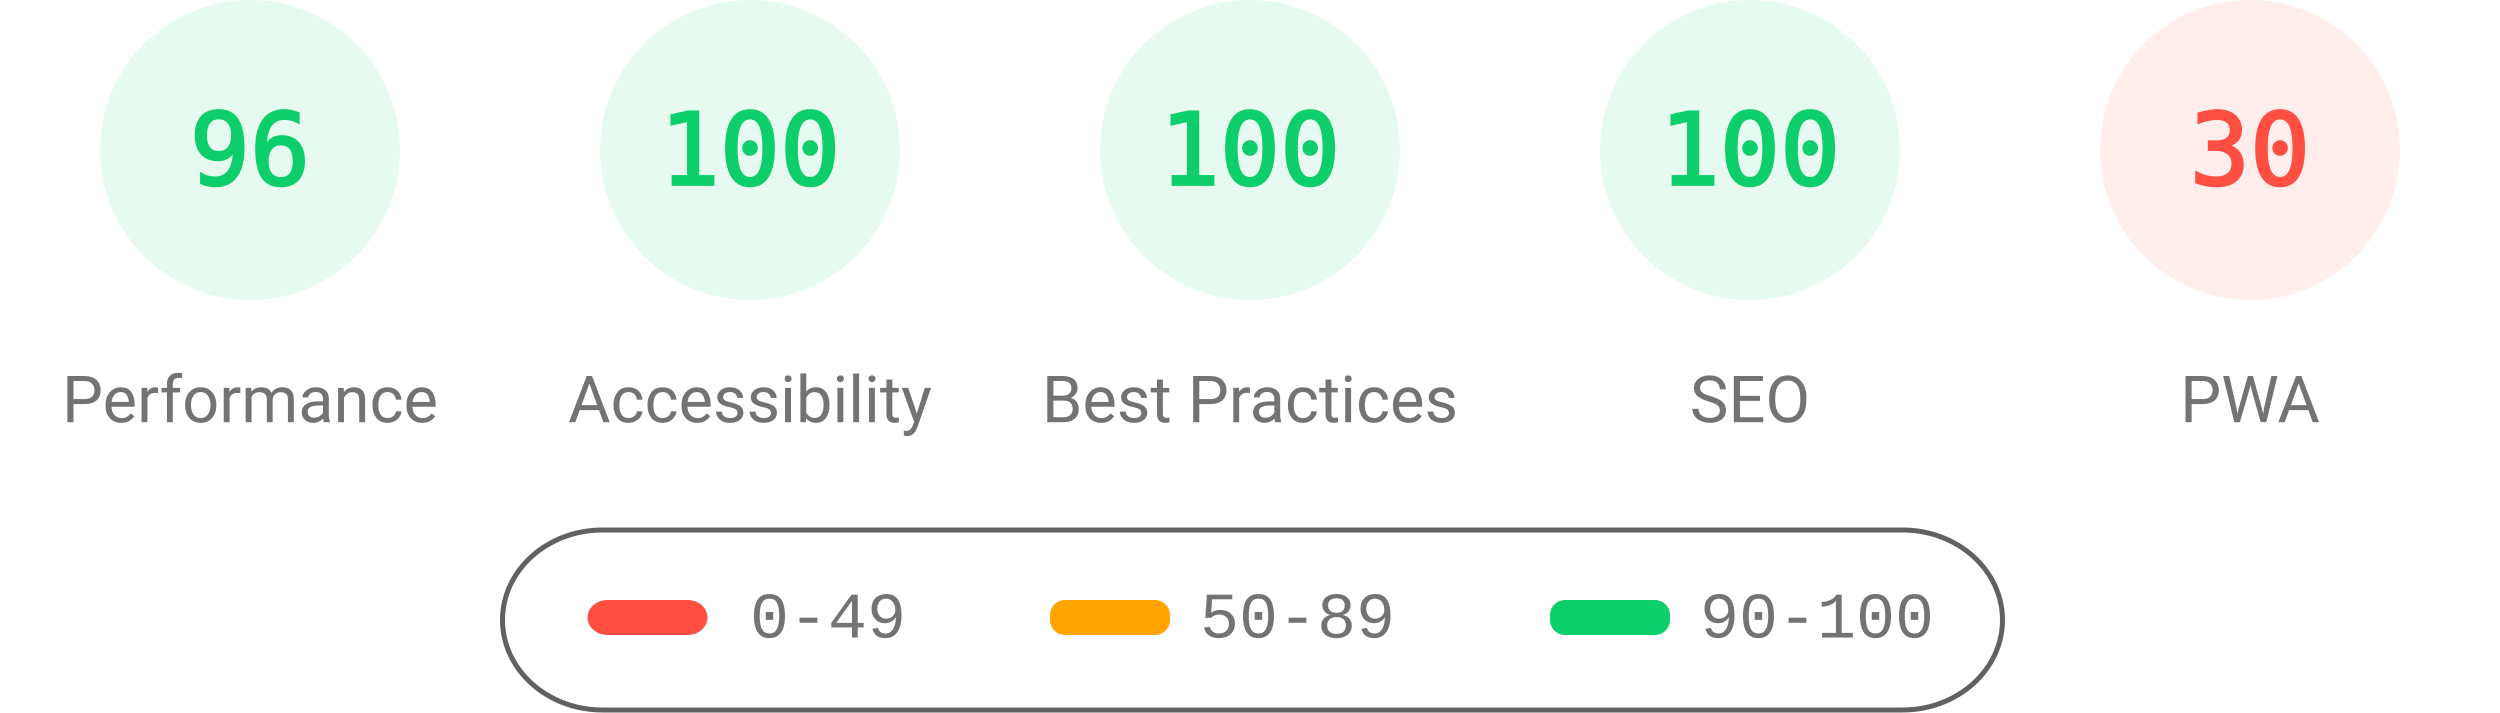
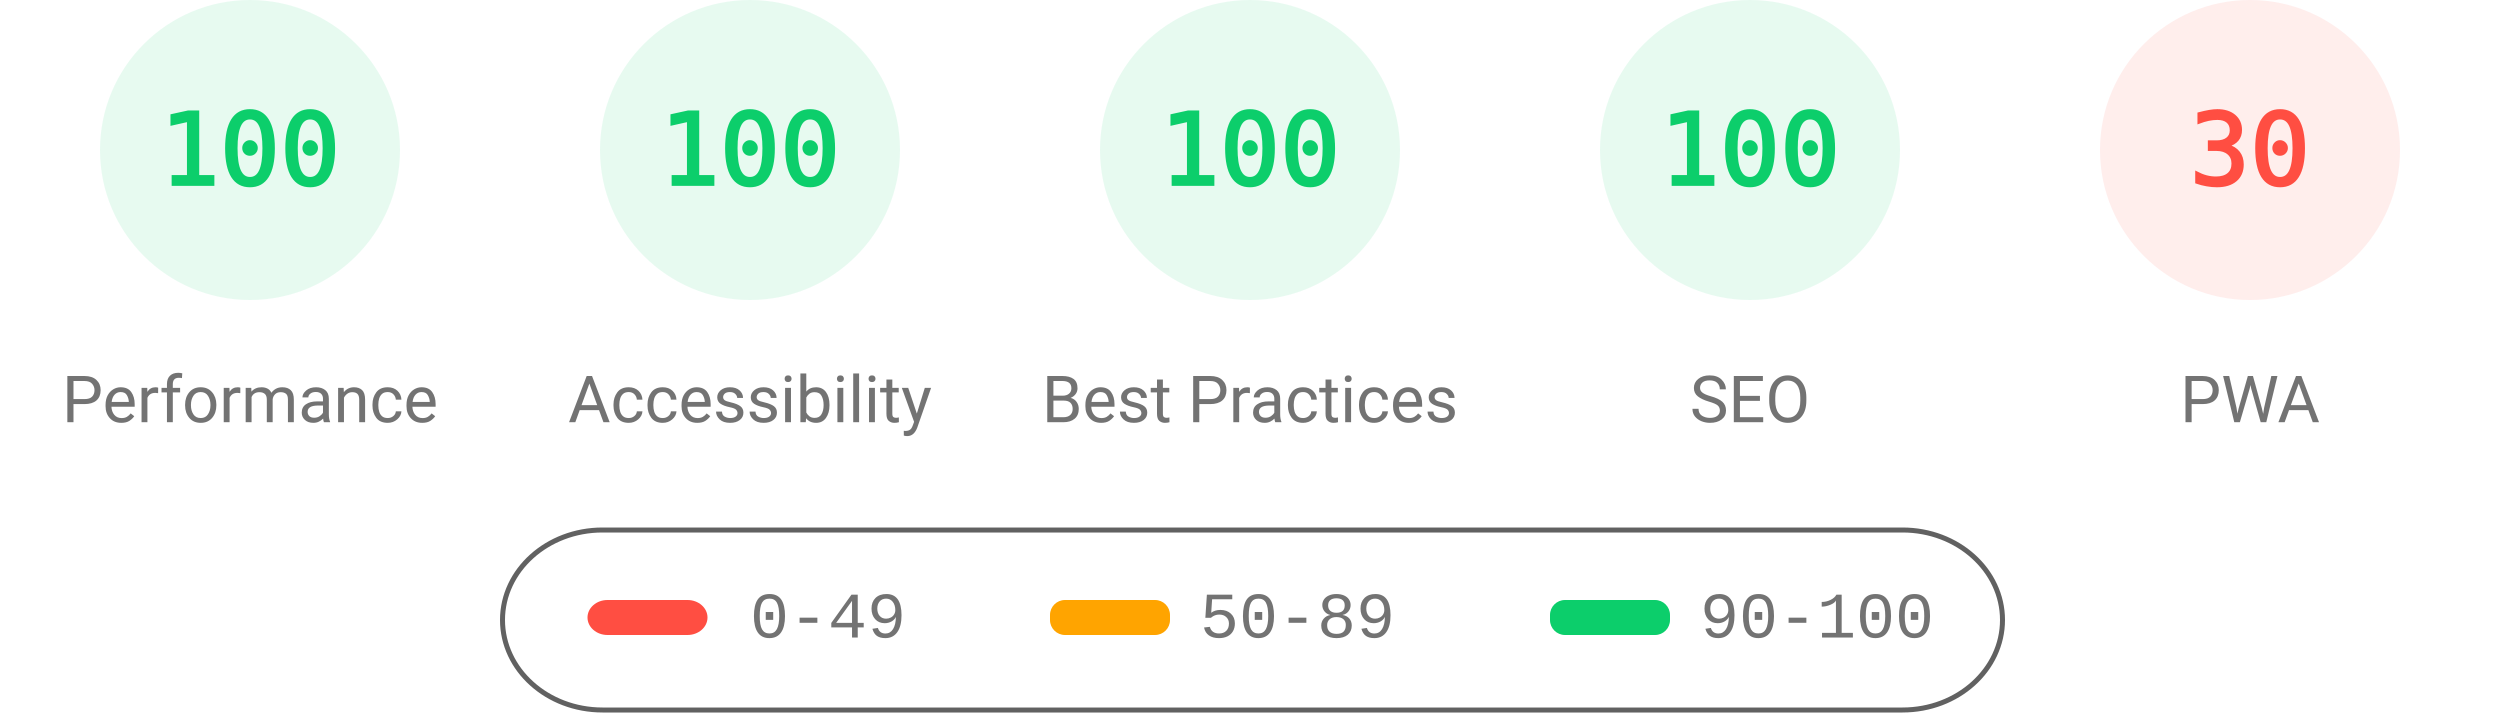
<svg xmlns="http://www.w3.org/2000/svg" fill="none" width="1000" height="285">
  <style>.gauge-base{opacity:.1}.gauge-arc{fill:none;animation-delay:250ms;stroke-linecap:round;transform:rotate(-90deg);transform-origin:100px 60px;animation:load-gauge 1s ease forwards}.guage-text{font-size:40px;font-family:monospace;text-align:center}.guage-red{color:#ff4e42;fill:#ff4e42;stroke:#ff4e42}.guage-orange{color:#ffa400;fill:#ffa400;stroke:#ffa400}.guage-green{color:#0cce6b;fill:#0cce6b;stroke:#0cce6b}.guage-undefined{color:#5c5c5c;fill:#5c5c5c;stroke:#5c5c5c}.guage-title{color:#737373;fill:#737373;stroke:none;font-size:26px;line-height:26px;font-family:Roboto,Halvetica,Arial,sans-serif}@keyframes load-gauge{from{stroke-dasharray:0 352.858}}</style>
  <svg class="guage-div guage-perf guage-green" viewBox="0 0 200 200" width="200" height="200">
    <circle class="gauge-base" r="56" cx="100" cy="60" stroke-width="8" />
-     <circle class="gauge-arc guage-arc-1" r="56" cx="100" cy="60" stroke-width="8" style="stroke-dasharray:337.784,351.858" />
-     <text class="guage-text" x="100" y="60" alignment-baseline="central" dominant-baseline="central" text-anchor="middle">96</text>
+     <circle class="gauge-arc guage-arc-1" r="56" cx="100" cy="60" stroke-width="8" style="stroke-dasharray:351.858,351.858" />
+     <text class="guage-text" x="100" y="60" alignment-baseline="central" dominant-baseline="central" text-anchor="middle">100</text>
    <text class="guage-title" x="100" y="160" alignment-baseline="central" dominant-baseline="central" text-anchor="middle">Performance</text>
  </svg>
  <svg class="guage-div guage-acc guage-green" viewBox="0 0 200 200" width="200" height="200" x="200">
    <circle class="gauge-base" r="56" cx="100" cy="60" stroke-width="8" />
    <circle class="gauge-arc guage-arc-2" r="56" cx="100" cy="60" stroke-width="8" style="stroke-dasharray:351.858,351.858" />
    <text class="guage-text" x="100" y="60" alignment-baseline="central" dominant-baseline="central" text-anchor="middle">100</text>
    <text class="guage-title" x="100" y="160" alignment-baseline="central" dominant-baseline="central" text-anchor="middle">Accessibility</text>
  </svg>
  <svg class="guage-div guage-best guage-green" viewBox="0 0 200 200" width="200" height="200" x="400">
    <circle class="gauge-base" r="56" cx="100" cy="60" stroke-width="8" />
    <circle class="gauge-arc guage-arc-3" r="56" cx="100" cy="60" stroke-width="8" style="stroke-dasharray:351.858,351.858" />
    <text class="guage-text" x="100" y="60" alignment-baseline="central" dominant-baseline="central" text-anchor="middle">100</text>
    <text class="guage-title" x="100" y="160" alignment-baseline="central" dominant-baseline="central" text-anchor="middle">Best Practices</text>
  </svg>
  <svg class="guage-div guage-seo guage-green" viewBox="0 0 200 200" width="200" height="200" x="600">
    <circle class="gauge-base" r="56" cx="100" cy="60" stroke-width="8" />
    <circle class="gauge-arc guage-arc-4" r="56" cx="100" cy="60" stroke-width="8" style="stroke-dasharray:351.858,351.858" />
    <text class="guage-text" x="100" y="60" alignment-baseline="central" dominant-baseline="central" text-anchor="middle">100</text>
    <text class="guage-title" x="100" y="160" alignment-baseline="central" dominant-baseline="central" text-anchor="middle">SEO</text>
  </svg>
  <svg class="guage-div guage-pwa guage-red" viewBox="0 0 200 200" width="200" height="200" x="800">
    <circle class="gauge-base" r="56" cx="100" cy="60" stroke-width="8" />
    <circle class="gauge-arc guage-arc-4" r="56" cx="100" cy="60" stroke-width="8" style="stroke-dasharray:105.557,351.858" />
    <text class="guage-text" x="100" y="60" alignment-baseline="central" dominant-baseline="central" text-anchor="middle">30</text>
    <text class="guage-title" x="100" y="160" alignment-baseline="central" dominant-baseline="central" text-anchor="middle">PWA</text>
  </svg>
  <svg width="604" height="76" x="200" y="210">
    <path fill="none" id="canvas_background" d="M-1-1h604v80H-1z" />
    <rect fill-opacity="0" stroke="#616161" stroke-width="2" rx="40" id="svg_2" height="72" width="600" y="2" x="1" fill="#000" />
    <rect stroke="#000" rx="8" id="svg_3" height="14" width="48" y="30" x="35" stroke-opacity="null" stroke-width="0" fill="#ff4e42" />
    <rect stroke="#000" rx="6" id="svg_4" height="14" width="48" y="30" x="220" stroke-opacity="null" stroke-width="0" fill="#ffa400" />
    <rect stroke="#000" rx="6" id="svg_5" height="14" width="48" y="30" x="420" stroke-opacity="null" stroke-width="0" fill="#0cce6b" />
    <text xml:space="preserve" text-anchor="start" font-family="'Courier New', Courier, monospace" font-size="26" id="svg_6" y="45" x="100" stroke-opacity="null" stroke-width="0" stroke="#000" fill="#737373">0-49</text>
    <text xml:space="preserve" text-anchor="start" font-family="'Courier New', Courier, monospace" font-size="26" id="svg_7" y="45" x="280" stroke-opacity="null" stroke-width="0" stroke="#000" fill="#737373">50-89</text>
    <text xml:space="preserve" text-anchor="start" font-family="'Courier New', Courier, monospace" font-size="26" id="svg_8" y="45" x="480" stroke-opacity="null" stroke-width="0" stroke="#000" fill="#737373">90-100</text>
  </svg>
</svg>
